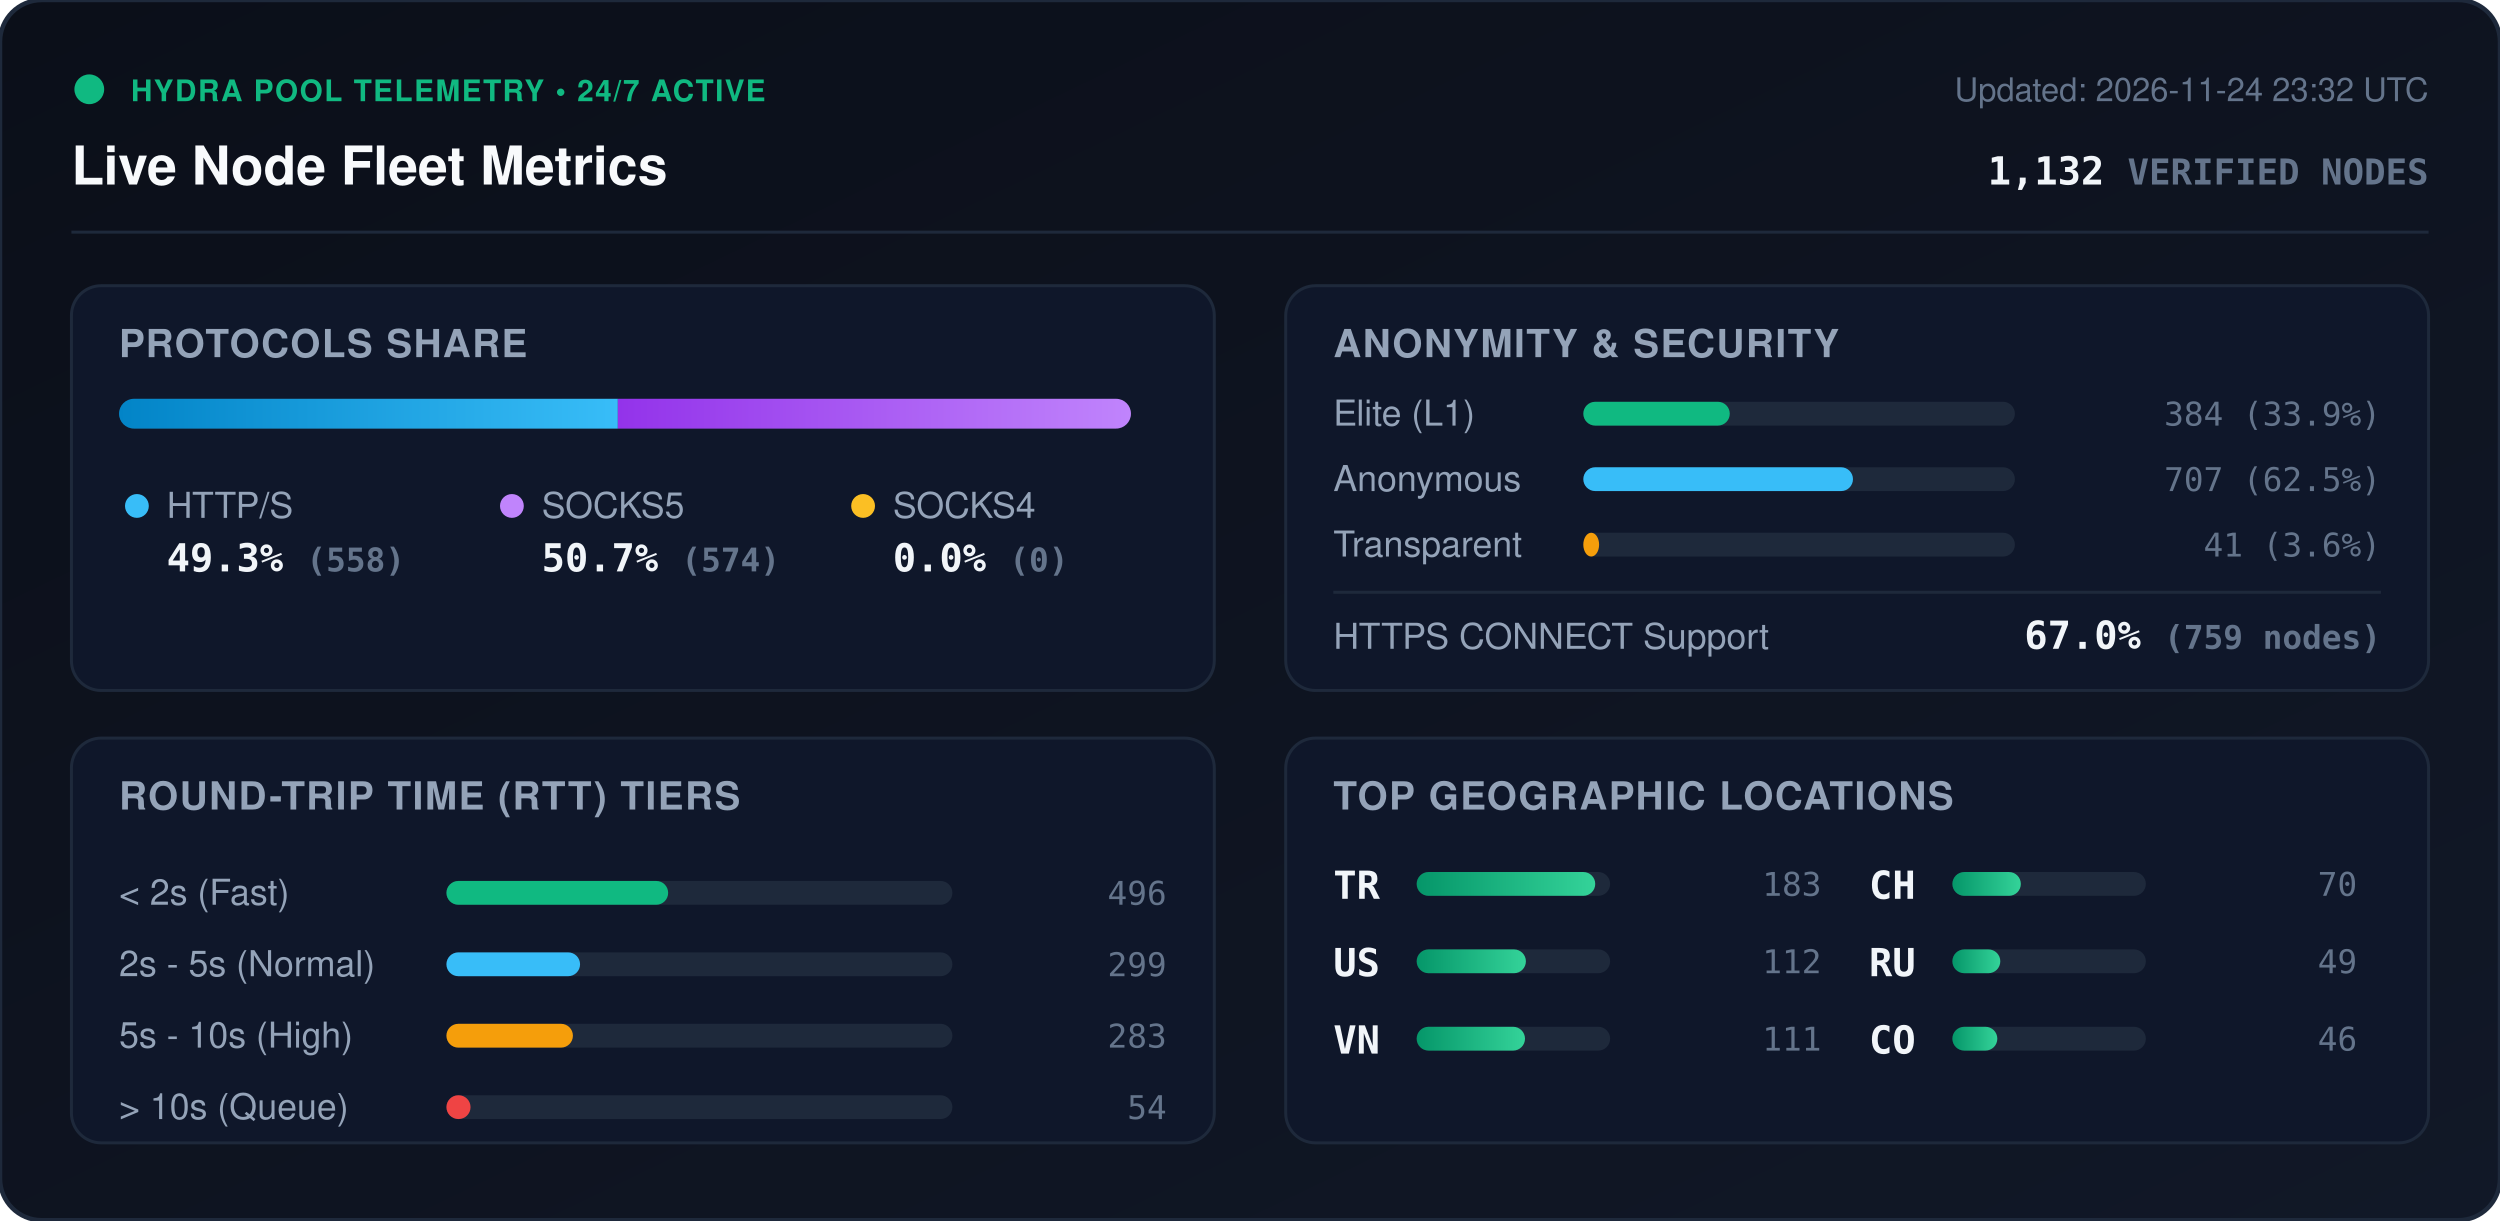
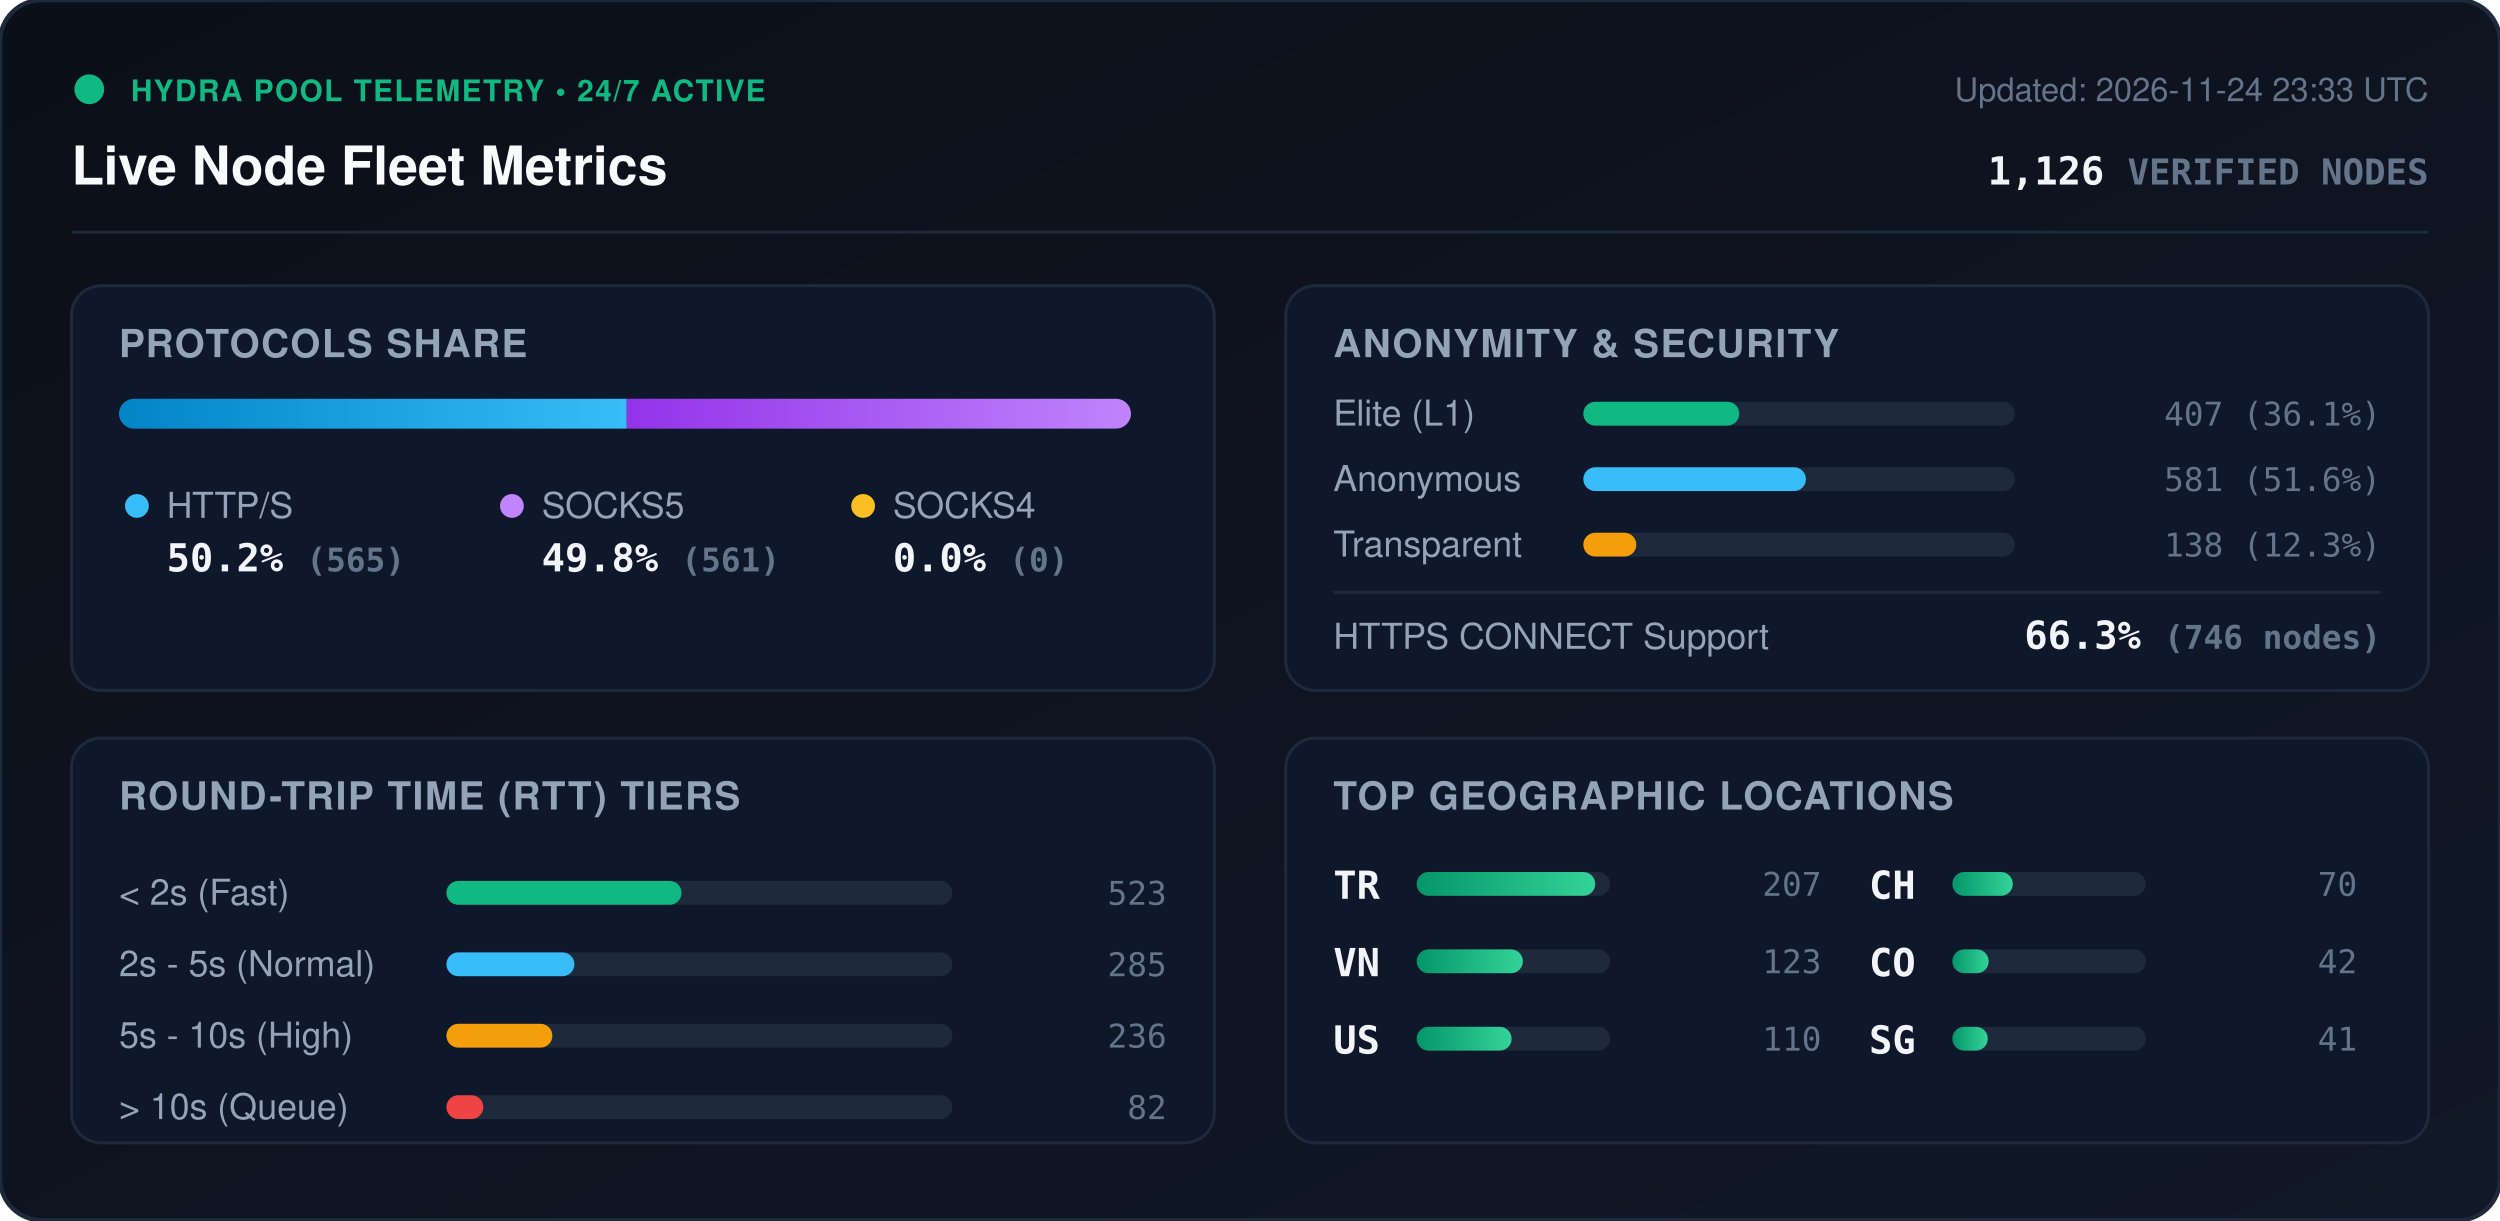
<svg xmlns="http://www.w3.org/2000/svg" viewBox="0 0 840 410" width="840" height="410" style="max-width: 100%; height: auto;">
  <defs>
    <linearGradient id="bg" x1="0%" y1="0%" x2="100%" y2="100%">
      <stop offset="0%" stop-color="#0b0f19" />
      <stop offset="100%" stop-color="#111827" />
    </linearGradient>
    <linearGradient id="bar-http" x1="0%" y1="0%" x2="100%" y2="0%">
      <stop offset="0%" stop-color="#0284c7" />
      <stop offset="100%" stop-color="#38bdf8" />
    </linearGradient>
    <linearGradient id="bar-socks5" x1="0%" y1="0%" x2="100%" y2="0%">
      <stop offset="0%" stop-color="#9333ea" />
      <stop offset="100%" stop-color="#c084fc" />
    </linearGradient>
    <linearGradient id="bar-socks4" x1="0%" y1="0%" x2="100%" y2="0%">
      <stop offset="0%" stop-color="#d97706" />
      <stop offset="100%" stop-color="#fbbf24" />
    </linearGradient>
    <linearGradient id="bar-green" x1="0%" y1="0%" x2="100%" y2="0%">
      <stop offset="0%" stop-color="#059669" />
      <stop offset="100%" stop-color="#34d399" />
    </linearGradient>
    <clipPath id="prog-track-clip">
      <rect width="340.0" height="10" rx="5" />
    </clipPath>
    <style>
      .title { font: 700 18px -apple-system, BlinkMacSystemFont, 'Segoe UI', Helvetica, Arial, sans-serif; fill: #f8fafc; }
      .sub { font: 500 11px -apple-system, BlinkMacSystemFont, 'Segoe UI', Helvetica, Arial, sans-serif; fill: #64748b; }
      .section-hdr { font: 600 13px -apple-system, BlinkMacSystemFont, 'Segoe UI', Helvetica, Arial, sans-serif; fill: #94a3b8; letter-spacing: 0.5px; }
      .metric-val { font: 700 13px -apple-system, BlinkMacSystemFont, 'Segoe UI', Helvetica, Arial, sans-serif; fill: #f1f5f9; }
      .metric-lbl { font: 500 12px -apple-system, BlinkMacSystemFont, 'Segoe UI', Helvetica, Arial, sans-serif; fill: #94a3b8; }
      .badge-txt { font: 700 10px -apple-system, BlinkMacSystemFont, 'Segoe UI', Helvetica, Arial, sans-serif; fill: #10b981; letter-spacing: 0.5px; }
      .mono { font-family: ui-monospace, SFMono-Regular, Menlo, Monaco, Consolas, monospace; }
      .pulse { animation: beacon 2s infinite ease-in-out; }
      @keyframes beacon { 0%, 100% { opacity: 1; } 50% { opacity: 0.35; } }
    </style>
  </defs>
  <rect width="840" height="410" rx="14" fill="url(#bg)" stroke="#1e293b" stroke-width="1.5" />
  <g transform="translate(24, 24)">
    <circle cx="6" cy="6" r="5" fill="#10b981" class="pulse" />
    <text x="20" y="10" class="badge-txt">HYDRA POOL TELEMETRY • 24/7 ACTIVE</text>
    <text x="0" y="38" class="title">Live Node Fleet Metrics</text>
-     <text x="792" y="10" text-anchor="end" class="sub">Updated: 2026-11-24 23:32 UTC</text>
-     <text x="792" y="38" text-anchor="end" class="metric-val mono" fill="#38bdf8">1,132 <tspan font-size="12" fill="#64748b">VERIFIED NODES</tspan>
+     <text x="792" y="10" text-anchor="end" class="sub">Updated: 2026-11-24 23:33 UTC</text>
+     <text x="792" y="38" text-anchor="end" class="metric-val mono" fill="#38bdf8">1,126 <tspan font-size="12" fill="#64748b">VERIFIED NODES</tspan>
    </text>
  </g>
  <line x1="24" y1="78" x2="816" y2="78" stroke="#1e293b" stroke-width="1" />
  <g transform="translate(24, 96)">
    <rect width="384" height="136" rx="10" fill="#0f172a" stroke="#1e293b" />
    <text x="16" y="24" class="section-hdr">PROTOCOLS SHARE</text>
    <g transform="translate(16, 38)">
      <rect width="340.0" height="10" rx="5" fill="#1e293b" />
      <g clip-path="url(#prog-track-clip)">
-         <rect x="0" width="167.6" height="10" fill="url(#bar-http)" />
-         <rect x="167.6" width="172.4" height="10" fill="url(#bar-socks5)" />
+         <rect x="0" width="170.6" height="10" fill="url(#bar-http)" />
+         <rect x="170.6" width="169.4" height="10" fill="url(#bar-socks5)" />
        <rect x="340.0" width="0.0" height="10" fill="url(#bar-socks4)" />
      </g>
    </g>
    <g transform="translate(16, 68)">
      <circle cx="6" cy="6" r="4" fill="#38bdf8" />
      <text x="16" y="10" class="metric-lbl">HTTP/S</text>
-       <text x="16" y="28" class="metric-val mono">49.3% <tspan font-size="11" fill="#64748b">(558)</tspan>
+       <text x="16" y="28" class="metric-val mono">50.2% <tspan font-size="11" fill="#64748b">(565)</tspan>
      </text>
      <circle cx="132" cy="6" r="4" fill="#c084fc" />
      <text x="142" y="10" class="metric-lbl">SOCKS5</text>
-       <text x="142" y="28" class="metric-val mono">50.7% <tspan font-size="11" fill="#64748b">(574)</tspan>
+       <text x="142" y="28" class="metric-val mono">49.8% <tspan font-size="11" fill="#64748b">(561)</tspan>
      </text>
      <circle cx="250" cy="6" r="4" fill="#fbbf24" />
      <text x="260" y="10" class="metric-lbl">SOCKS4</text>
      <text x="260" y="28" class="metric-val mono">0.0% <tspan font-size="11" fill="#64748b">(0)</tspan>
      </text>
    </g>
  </g>
  <g transform="translate(432, 96)">
    <rect width="384" height="136" rx="10" fill="#0f172a" stroke="#1e293b" />
    <text x="16" y="24" class="section-hdr">ANONYMITY &amp; SECURITY</text>
    <text x="16" y="47" class="metric-lbl">Elite (L1)</text>
    <rect x="100" y="39" width="145.0" height="8" rx="4" fill="#1e293b" />
-     <rect x="100" y="39" width="49.2" height="8" rx="4" fill="#10b981" />
-     <text x="368" y="47" text-anchor="end" class="mono sub" fill="#e2e8f0">384 (33.9%)</text>
+     <rect x="100" y="39" width="52.4" height="8" rx="4" fill="#10b981" />
+     <text x="368" y="47" text-anchor="end" class="mono sub" fill="#e2e8f0">407 (36.1%)</text>
    <text x="16" y="69" class="metric-lbl">Anonymous</text>
    <rect x="100" y="61" width="145.0" height="8" rx="4" fill="#1e293b" />
-     <rect x="100" y="61" width="90.6" height="8" rx="4" fill="#38bdf8" />
-     <text x="368" y="69" text-anchor="end" class="mono sub" fill="#e2e8f0">707 (62.5%)</text>
+     <rect x="100" y="61" width="74.8" height="8" rx="4" fill="#38bdf8" />
+     <text x="368" y="69" text-anchor="end" class="mono sub" fill="#e2e8f0">581 (51.6%)</text>
    <text x="16" y="91" class="metric-lbl">Transparent</text>
    <rect x="100" y="83" width="145.0" height="8" rx="4" fill="#1e293b" />
-     <rect x="100" y="83" width="5.3" height="8" rx="4" fill="#f59e0b" />
-     <text x="368" y="91" text-anchor="end" class="mono sub" fill="#e2e8f0">41 (3.6%)</text>
+     <rect x="100" y="83" width="17.8" height="8" rx="4" fill="#f59e0b" />
+     <text x="368" y="91" text-anchor="end" class="mono sub" fill="#e2e8f0">138 (12.3%)</text>
    <line x1="16" y1="103" x2="368" y2="103" stroke="#1e293b" stroke-width="1" />
    <text x="16" y="122" class="metric-lbl">HTTPS CONNECT Support</text>
-     <text x="368" y="122" text-anchor="end" class="metric-val mono" fill="#34d399">67.0% <tspan font-size="11" fill="#64748b">(759 nodes)</tspan>
+     <text x="368" y="122" text-anchor="end" class="metric-val mono" fill="#34d399">66.3% <tspan font-size="11" fill="#64748b">(746 nodes)</tspan>
    </text>
  </g>
  <g transform="translate(24, 248)">
    <rect width="384" height="136" rx="10" fill="#0f172a" stroke="#1e293b" />
    <text x="16" y="24" class="section-hdr">ROUND-TRIP TIME (RTT) TIERS</text>
    <g transform="translate(16, 42)">
      <text x="0" y="14" class="metric-lbl">&lt; 2s (Fast)</text>
      <rect x="110" y="6" width="170" height="8" rx="4" fill="#1e293b" />
-       <rect x="110" y="6" width="74.5" height="8" rx="4" fill="#10b981" />
-       <text x="352" y="14" text-anchor="end" class="mono sub">496</text>
+       <rect x="110" y="6" width="79.0" height="8" rx="4" fill="#10b981" />
+       <text x="352" y="14" text-anchor="end" class="mono sub">523</text>
      <text x="0" y="38" class="metric-lbl">2s - 5s (Normal)</text>
      <rect x="110" y="30" width="170" height="8" rx="4" fill="#1e293b" />
-       <rect x="110" y="30" width="44.9" height="8" rx="4" fill="#38bdf8" />
-       <text x="352" y="38" text-anchor="end" class="mono sub">299</text>
+       <rect x="110" y="30" width="43.0" height="8" rx="4" fill="#38bdf8" />
+       <text x="352" y="38" text-anchor="end" class="mono sub">285</text>
      <text x="0" y="62" class="metric-lbl">5s - 10s (High)</text>
      <rect x="110" y="54" width="170" height="8" rx="4" fill="#1e293b" />
-       <rect x="110" y="54" width="42.5" height="8" rx="4" fill="#f59e0b" />
-       <text x="352" y="62" text-anchor="end" class="mono sub">283</text>
+       <rect x="110" y="54" width="35.6" height="8" rx="4" fill="#f59e0b" />
+       <text x="352" y="62" text-anchor="end" class="mono sub">236</text>
      <text x="0" y="86" class="metric-lbl">&gt; 10s (Queue)</text>
      <rect x="110" y="78" width="170" height="8" rx="4" fill="#1e293b" />
-       <rect x="110" y="78" width="8.1" height="8" rx="4" fill="#ef4444" />
-       <text x="352" y="86" text-anchor="end" class="mono sub">54</text>
+       <rect x="110" y="78" width="12.4" height="8" rx="4" fill="#ef4444" />
+       <text x="352" y="86" text-anchor="end" class="mono sub">82</text>
    </g>
  </g>
  <g transform="translate(432, 248)">
    <rect width="384" height="136" rx="10" fill="#0f172a" stroke="#1e293b" />
    <text x="16" y="24" class="section-hdr">TOP GEOGRAPHIC LOCATIONS</text>
    <g transform="translate(16, 42)">
      <g transform="translate(0, 0)">
        <text x="0" y="12" class="mono metric-val" font-size="12">TR</text>
        <rect x="28" y="3" width="65" height="8" rx="4" fill="#1e293b" />
        <rect x="28" y="3" width="60.0" height="8" rx="4" fill="url(#bar-green)" />
-         <text x="164" y="11" text-anchor="end" class="mono sub">183</text>
+         <text x="164" y="11" text-anchor="end" class="mono sub">207</text>
      </g>
      <g transform="translate(0, 26)">
+         <text x="0" y="12" class="mono metric-val" font-size="12">VN</text>
+         <rect x="28" y="3" width="65" height="8" rx="4" fill="#1e293b" />
+         <rect x="28" y="3" width="35.7" height="8" rx="4" fill="url(#bar-green)" />
+         <text x="164" y="11" text-anchor="end" class="mono sub">123</text>
+       </g>
+       <g transform="translate(0, 52)">
        <text x="0" y="12" class="mono metric-val" font-size="12">US</text>
        <rect x="28" y="3" width="65" height="8" rx="4" fill="#1e293b" />
-         <rect x="28" y="3" width="36.7" height="8" rx="4" fill="url(#bar-green)" />
-         <text x="164" y="11" text-anchor="end" class="mono sub">112</text>
-       </g>
-       <g transform="translate(0, 52)">
-         <text x="0" y="12" class="mono metric-val" font-size="12">VN</text>
-         <rect x="28" y="3" width="65" height="8" rx="4" fill="#1e293b" />
-         <rect x="28" y="3" width="36.4" height="8" rx="4" fill="url(#bar-green)" />
-         <text x="164" y="11" text-anchor="end" class="mono sub">111</text>
+         <rect x="28" y="3" width="31.9" height="8" rx="4" fill="url(#bar-green)" />
+         <text x="164" y="11" text-anchor="end" class="mono sub">110</text>
      </g>
      <g transform="translate(180, 0)">
        <text x="0" y="12" class="mono metric-val" font-size="12">CH</text>
        <rect x="28" y="3" width="65" height="8" rx="4" fill="#1e293b" />
-         <rect x="28" y="3" width="23.0" height="8" rx="4" fill="url(#bar-green)" />
+         <rect x="28" y="3" width="20.3" height="8" rx="4" fill="url(#bar-green)" />
        <text x="164" y="11" text-anchor="end" class="mono sub">70</text>
      </g>
      <g transform="translate(180, 26)">
-         <text x="0" y="12" class="mono metric-val" font-size="12">RU</text>
+         <text x="0" y="12" class="mono metric-val" font-size="12">CO</text>
        <rect x="28" y="3" width="65" height="8" rx="4" fill="#1e293b" />
-         <rect x="28" y="3" width="16.1" height="8" rx="4" fill="url(#bar-green)" />
-         <text x="164" y="11" text-anchor="end" class="mono sub">49</text>
+         <rect x="28" y="3" width="12.2" height="8" rx="4" fill="url(#bar-green)" />
+         <text x="164" y="11" text-anchor="end" class="mono sub">42</text>
      </g>
      <g transform="translate(180, 52)">
-         <text x="0" y="12" class="mono metric-val" font-size="12">CO</text>
+         <text x="0" y="12" class="mono metric-val" font-size="12">SG</text>
        <rect x="28" y="3" width="65" height="8" rx="4" fill="#1e293b" />
-         <rect x="28" y="3" width="15.1" height="8" rx="4" fill="url(#bar-green)" />
-         <text x="164" y="11" text-anchor="end" class="mono sub">46</text>
+         <rect x="28" y="3" width="11.9" height="8" rx="4" fill="url(#bar-green)" />
+         <text x="164" y="11" text-anchor="end" class="mono sub">41</text>
      </g>
    </g>
  </g>
</svg>
